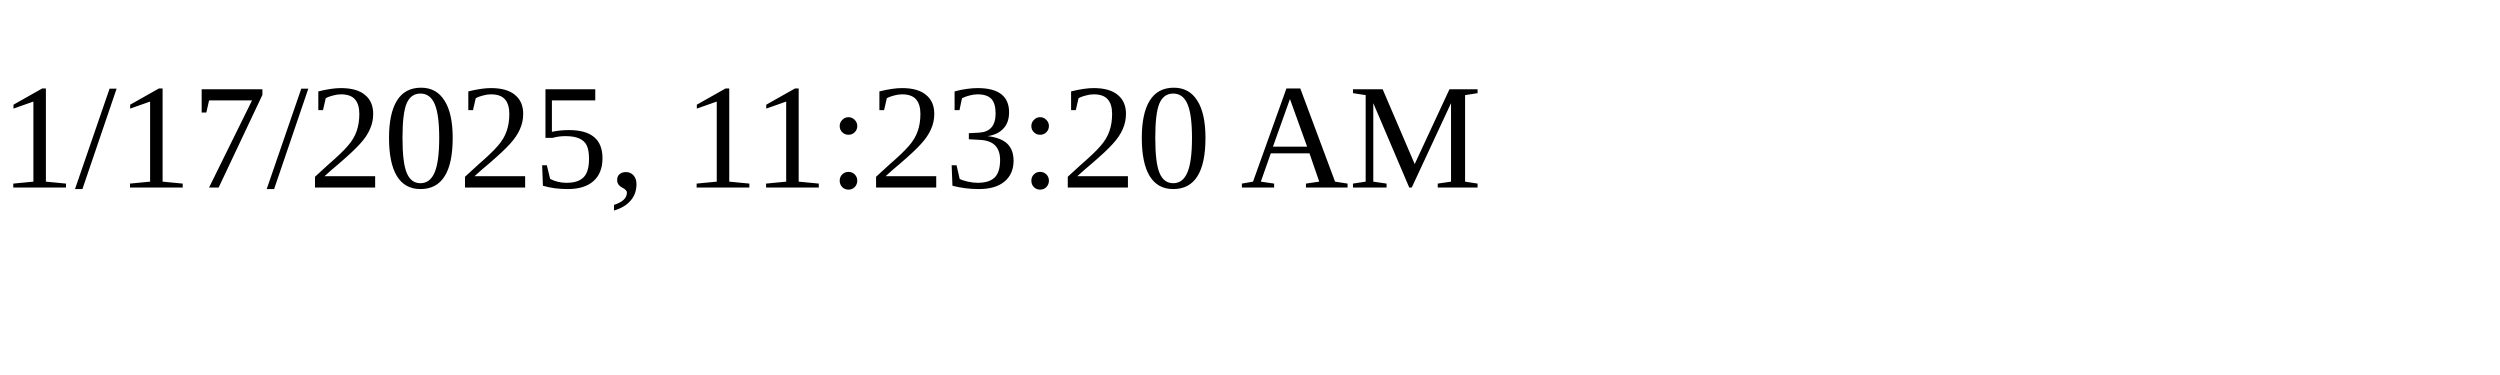
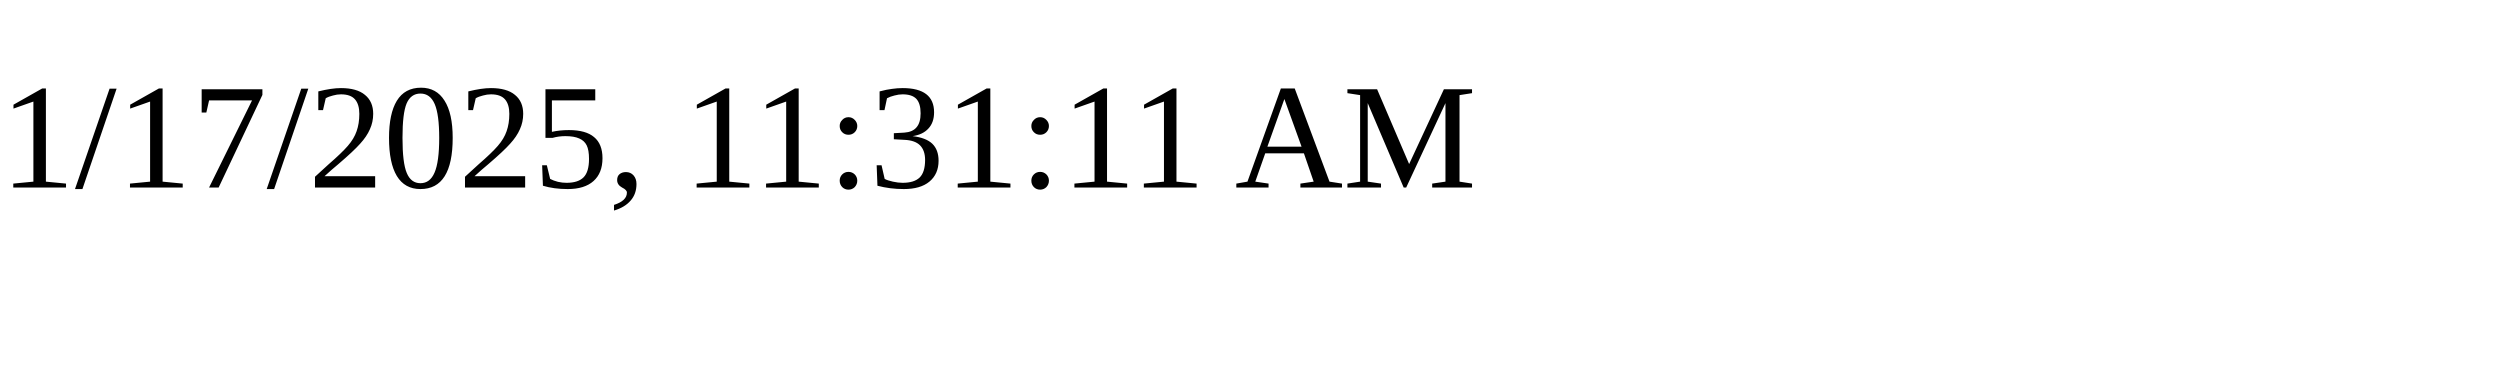
<svg xmlns="http://www.w3.org/2000/svg" height="30" width="200">
-   <text x="0" y="15">1/17/2025, 11:23:20 AM</text>
+   <text x="0" y="15">1/17/2025, 11:31:11 AM</text>
</svg>
